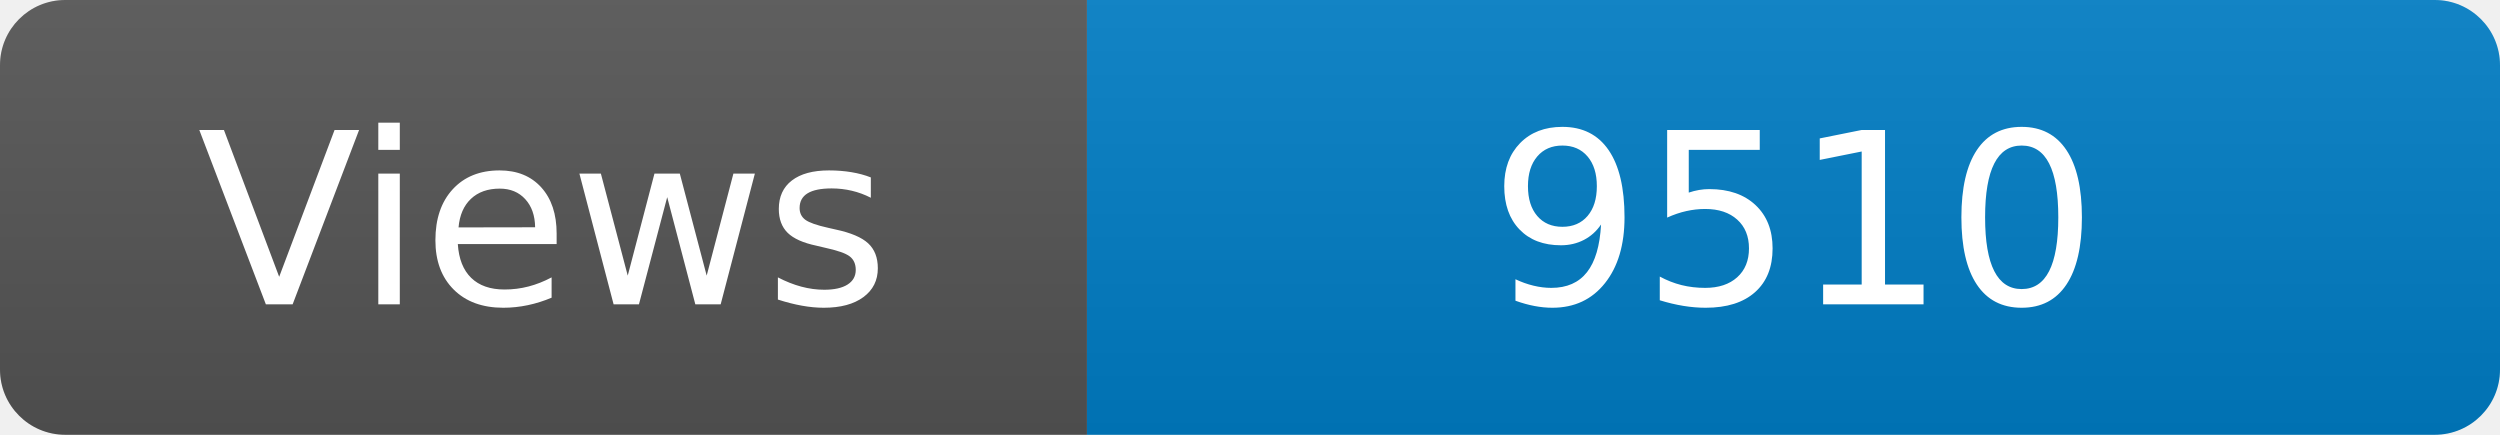
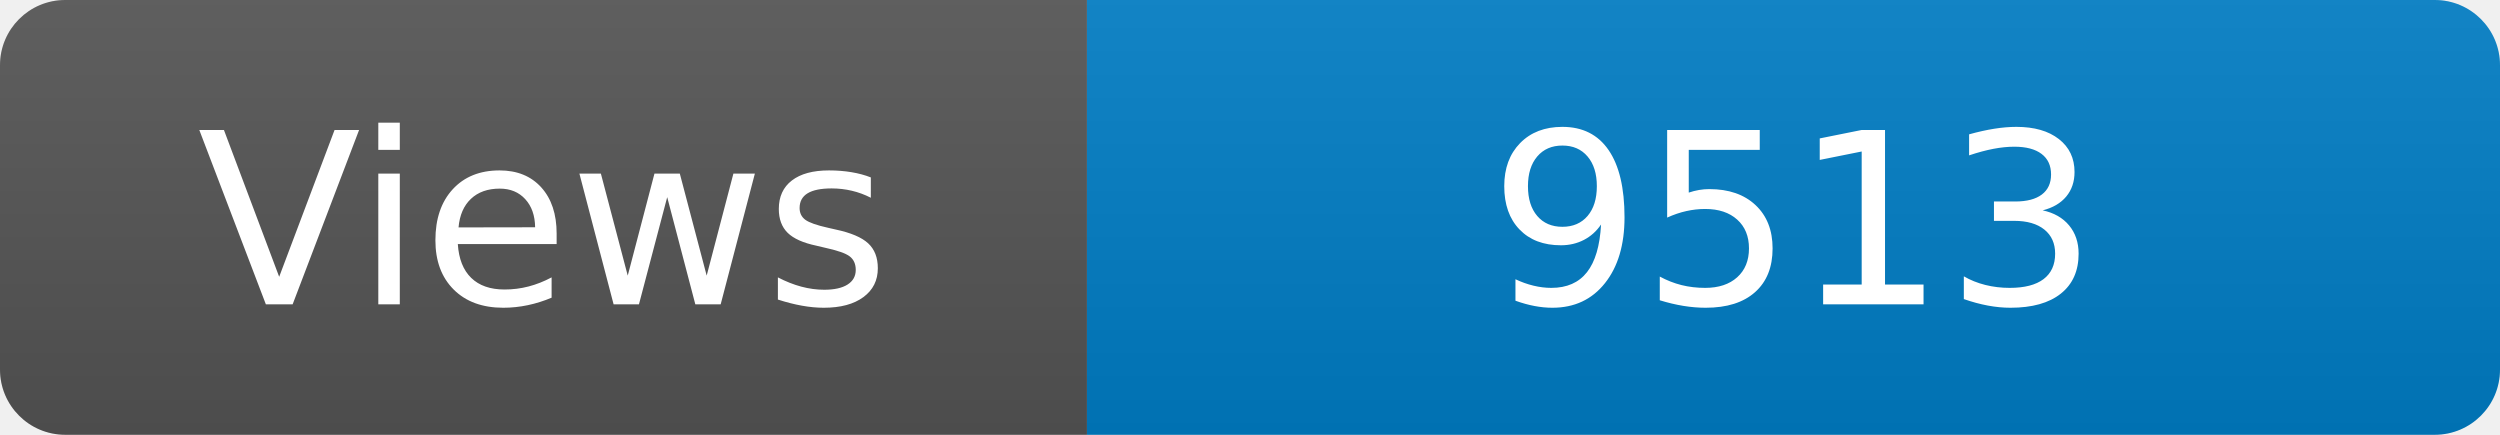
<svg xmlns="http://www.w3.org/2000/svg" width="115" height="20" role="img" aria-label="Maintained?: yes">
  <linearGradient id="s" x2="0" y2="100%">
    <stop offset="0" stop-color="#bbb" stop-opacity=".1" />
    <stop offset="1" stop-opacity=".1" />
  </linearGradient>
  <clipPath id="r">
    <rect width="115" height="20" rx="3" fill="#fff" />
  </clipPath>
  <g clip-path="url(#r)">
    <rect width="50" height="20" fill="#555" />
    <rect x="50" width="160" height="20" fill="#007ec6" />
    <rect width="115" height="20" fill="url(#s)" />
  </g>
  <g fill="#fff" text-anchor="middle" font-family="Verdana,Geneva,DejaVu Sans,sans-serif" font-size="110">
    <text x="250" y="140" transform="scale(.1)" fill="#fff">Views</text>
-     <text x="825" y="140" transform="scale(.1)" fill="#fff">9510</text>
+     <text x="825" y="140" transform="scale(.1)" fill="#fff">9513</text>
  </g>
</svg>
